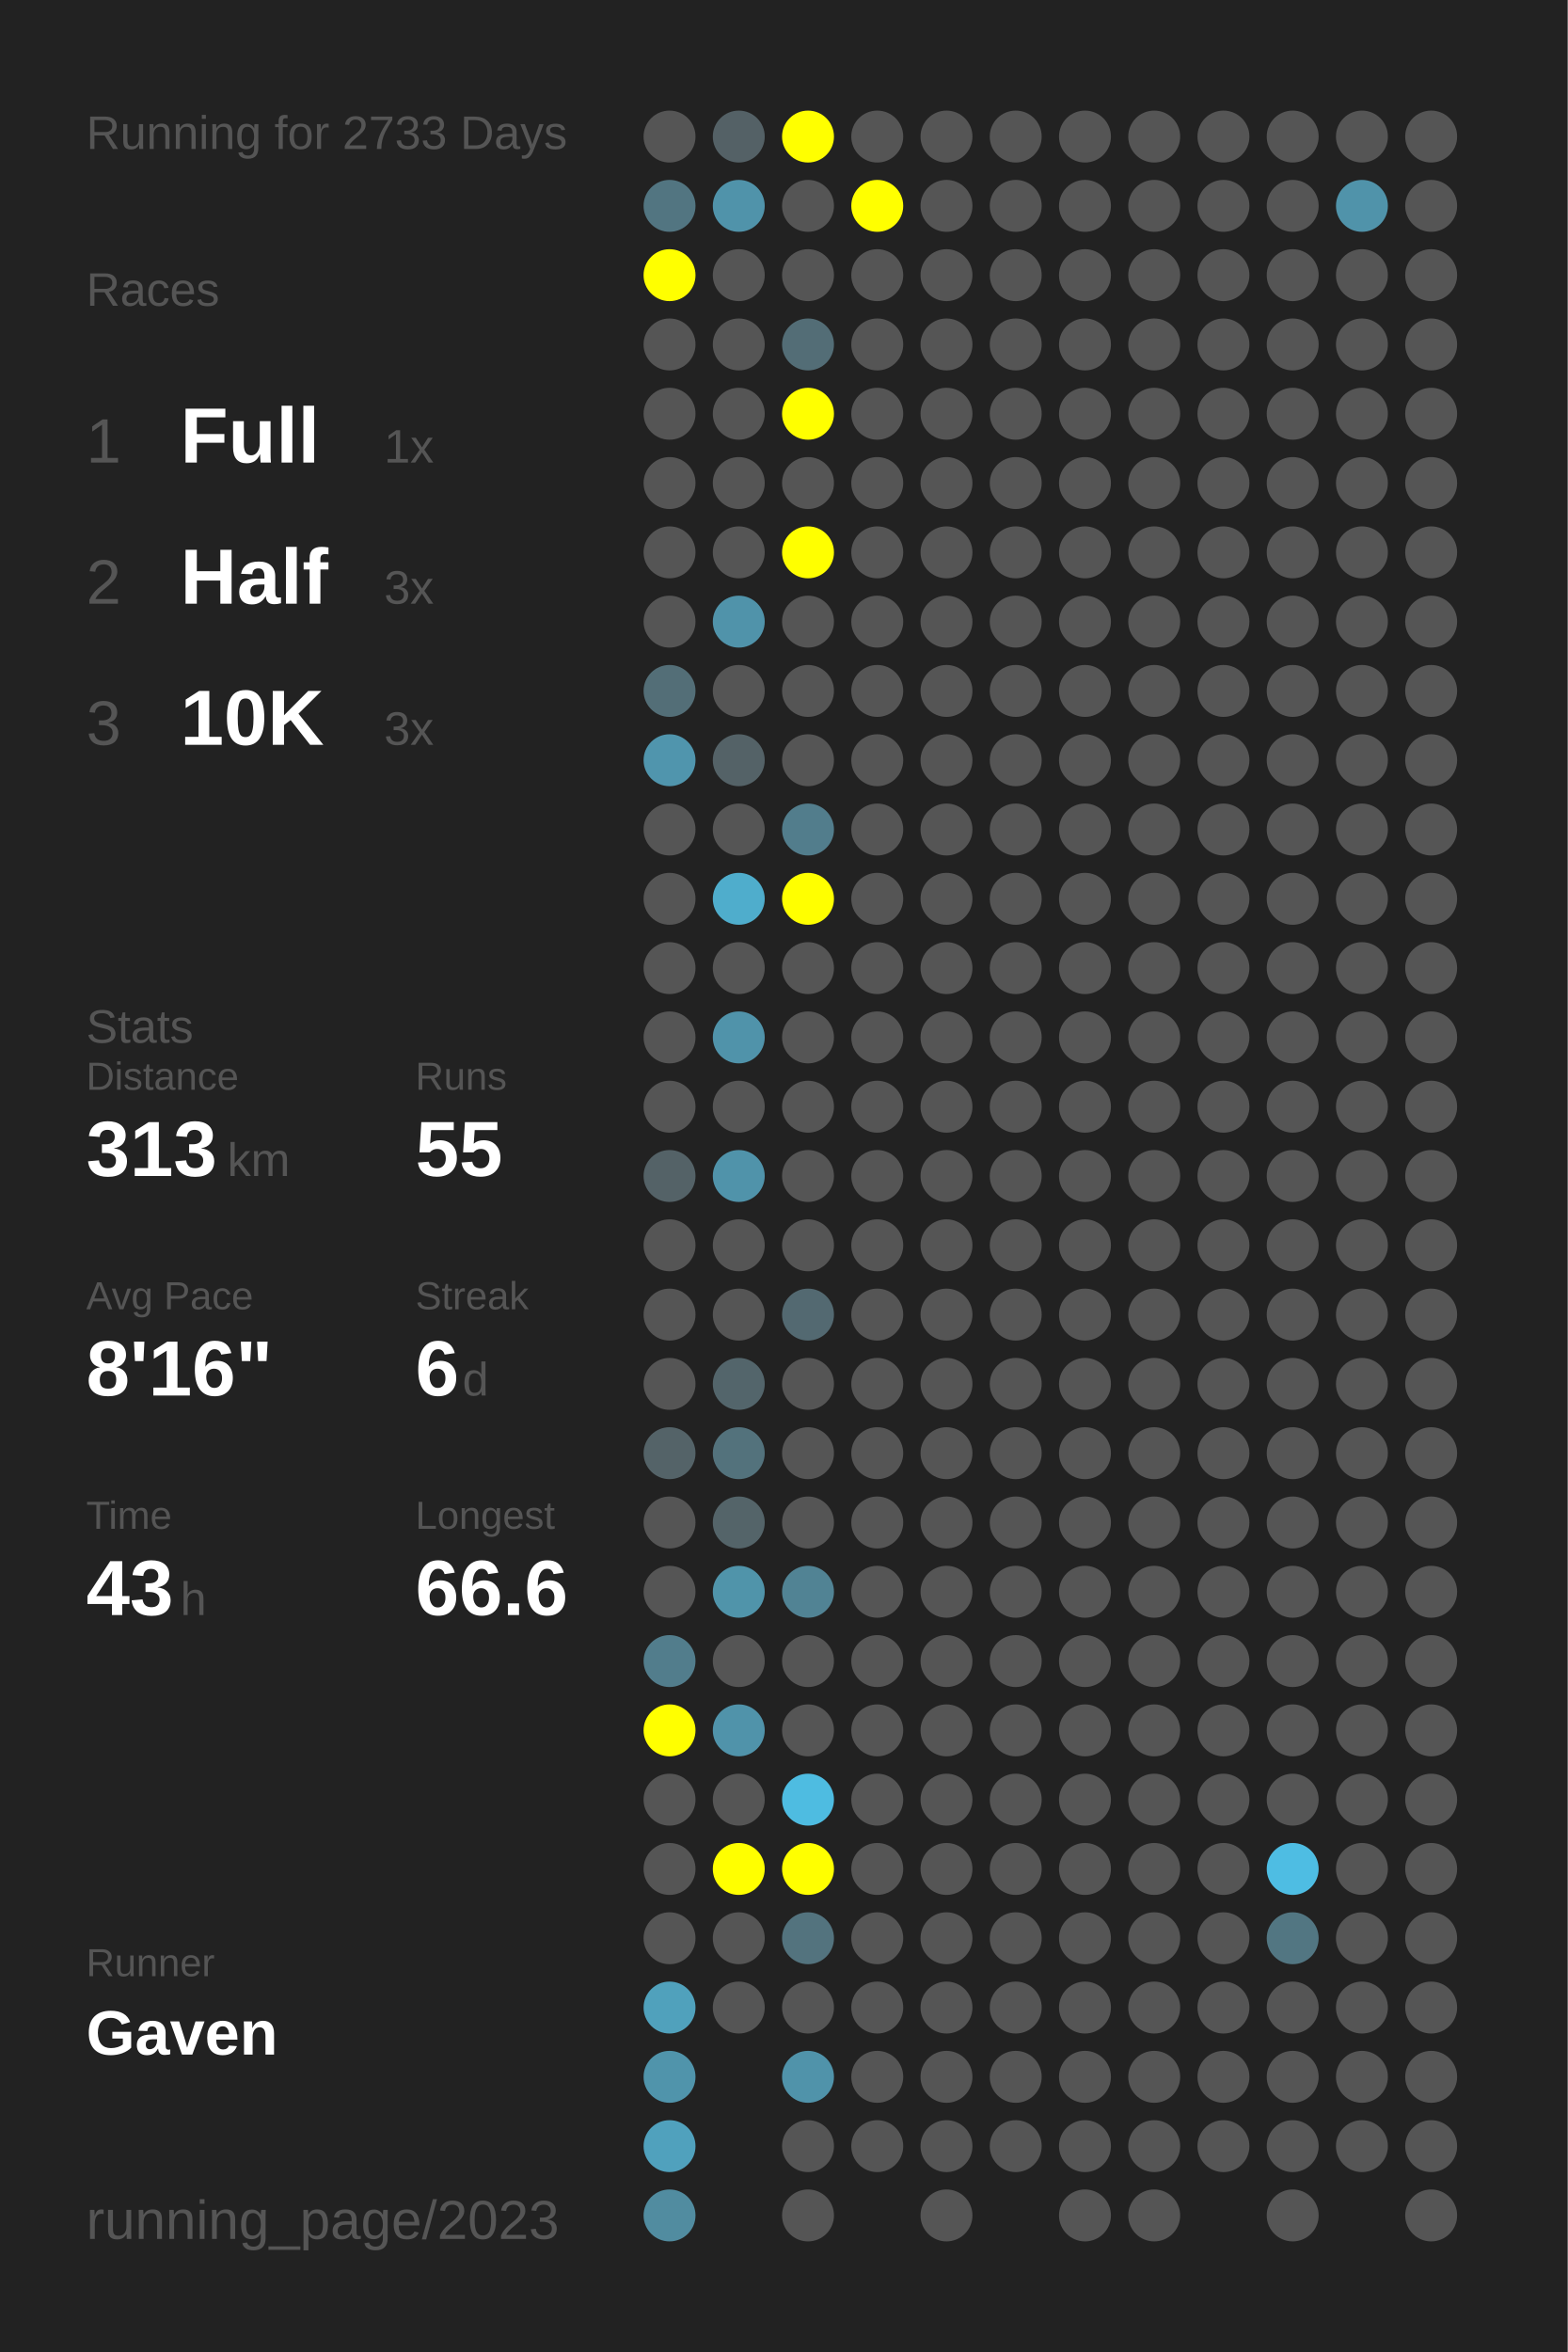
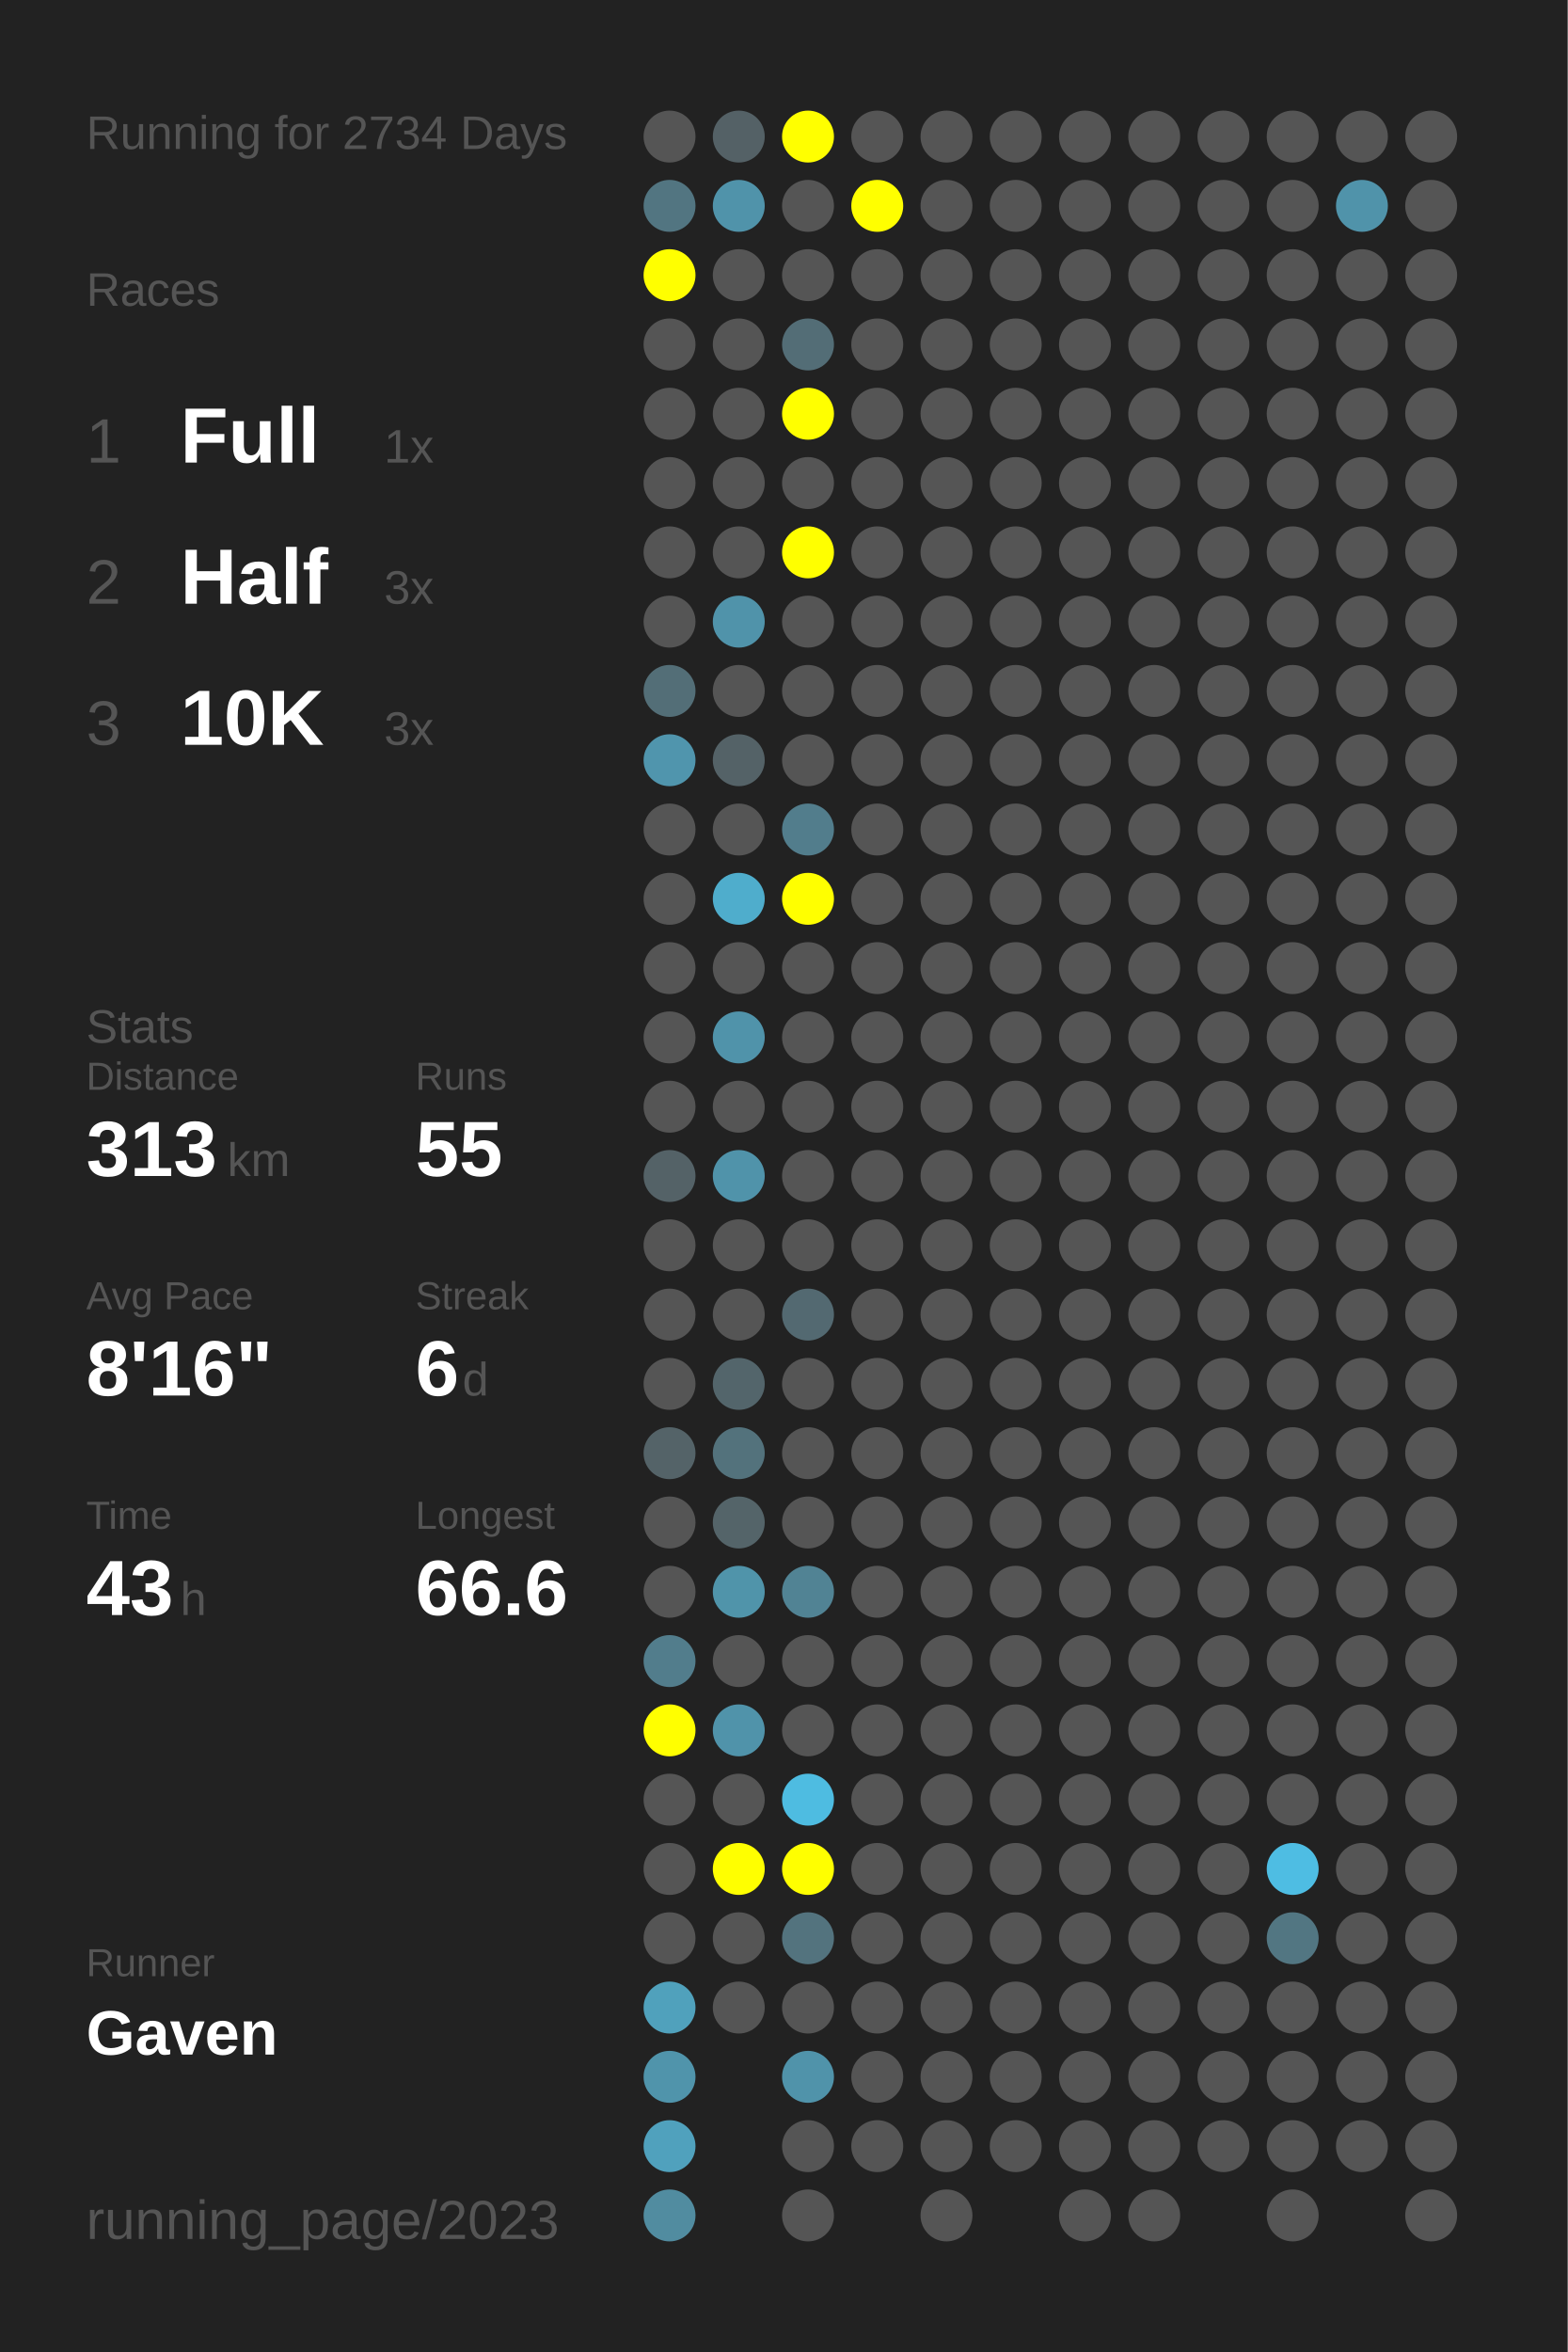
<svg xmlns="http://www.w3.org/2000/svg" baseProfile="full" height="300mm" version="1.1" viewBox="0,0,200,300" width="200mm">
  <defs />
  <rect fill="#222222" height="300" width="200" x="0" y="0" />
-   <text fill="#555555" style="font-size:6px; font-family:Arial;" x="11" y="19">Running for 2733 Days</text>
+   <text fill="#555555" style="font-size:6px; font-family:Arial;" x="11" y="19">Running for 2734 Days</text>
  <text fill="#555555" style="font-size:6px; font-family:Arial;" x="11" y="39">Races</text>
  <text fill="#555555" style="font-size:8px; font-family:Arial;" x="11" y="59">1</text>
  <text fill="#FFFFFF" style="font-size:10px; font-family:Arial; font-weight:bold;" x="23" y="59">Full</text>
  <text fill="#555555" style="font-size:6px; font-family:Arial;" x="49" y="59">1x</text>
  <text fill="#555555" style="font-size:8px; font-family:Arial;" x="11" y="77">2</text>
  <text fill="#FFFFFF" style="font-size:10px; font-family:Arial; font-weight:bold;" x="23" y="77">Half</text>
  <text fill="#555555" style="font-size:6px; font-family:Arial;" x="49" y="77">3x</text>
  <text fill="#555555" style="font-size:8px; font-family:Arial;" x="11" y="95">3</text>
  <text fill="#FFFFFF" style="font-size:10px; font-family:Arial; font-weight:bold;" x="23" y="95">10K</text>
  <text fill="#555555" style="font-size:6px; font-family:Arial;" x="49" y="95">3x</text>
  <text fill="#555555" style="font-size:6px; font-family:Arial;" x="11" y="133">Stats</text>
  <text fill="#555555" style="font-size:5px; font-family:Arial;" x="11" y="139">Distance</text>
  <text fill="#FFFFFF" style="font-size:10px; font-family:Arial; font-weight:bold;" x="11" y="150">313</text>
  <text fill="#555555" style="font-size:6px; font-family:Arial;" x="29" y="150">km</text>
  <text fill="#555555" style="font-size:5px; font-family:Arial;" x="53" y="139">Runs</text>
  <text fill="#FFFFFF" style="font-size:10px; font-family:Arial; font-weight:bold;" x="53" y="150">55</text>
  <text fill="#555555" style="font-size:5px; font-family:Arial;" x="11" y="167">Avg Pace</text>
  <text fill="#FFFFFF" style="font-size:10px; font-family:Arial; font-weight:bold;" x="11" y="178">8'16"</text>
  <text fill="#555555" style="font-size:5px; font-family:Arial;" x="53" y="167">Streak</text>
  <text fill="#FFFFFF" style="font-size:10px; font-family:Arial; font-weight:bold;" x="53" y="178">6</text>
  <text fill="#555555" style="font-size:6px; font-family:Arial;" x="59" y="178">d</text>
  <text fill="#555555" style="font-size:5px; font-family:Arial;" x="11" y="195">Time</text>
  <text fill="#FFFFFF" style="font-size:10px; font-family:Arial; font-weight:bold;" x="11" y="206">43</text>
  <text fill="#555555" style="font-size:6px; font-family:Arial;" x="23" y="206">h</text>
  <text fill="#555555" style="font-size:5px; font-family:Arial;" x="53" y="195">Longest</text>
  <text fill="#FFFFFF" style="font-size:10px; font-family:Arial; font-weight:bold;" x="53" y="206">66.6</text>
  <text fill="#555555" style="font-size:5px; font-family:Arial;" x="11" y="252.065">Runner</text>
  <text fill="#FFFFFF" style="font-size:8px; font-family:Arial; font-weight:bold;" x="11" y="262.065">Gaven</text>
  <text fill="#555555" style="font-size:7px; font-family:Arial;" x="11" y="285.581">running_page/2023</text>
  <circle cx="85.417" cy="17.419" fill="#555555" r="3.312" />
  <circle cx="85.417" cy="26.258" fill="#527581" r="3.312" />
  <circle cx="85.417" cy="35.097" fill="#FFFF00" r="3.312" />
  <circle cx="85.417" cy="43.935" fill="#555555" r="3.312" />
  <circle cx="85.417" cy="52.774" fill="#555555" r="3.312" />
  <circle cx="85.417" cy="61.613" fill="#555555" r="3.312" />
  <circle cx="85.417" cy="70.452" fill="#555555" r="3.312" />
  <circle cx="85.417" cy="79.29" fill="#555555" r="3.312" />
  <circle cx="85.417" cy="88.129" fill="#536e77" r="3.312" />
  <circle cx="85.417" cy="96.968" fill="#5095ad" r="3.312" />
  <circle cx="85.417" cy="105.806" fill="#555555" r="3.312" />
  <circle cx="85.417" cy="114.645" fill="#555555" r="3.312" />
  <circle cx="85.417" cy="123.484" fill="#555555" r="3.312" />
  <circle cx="85.417" cy="132.323" fill="#555555" r="3.312" />
  <circle cx="85.417" cy="141.161" fill="#555555" r="3.312" />
  <circle cx="85.417" cy="150" fill="#546267" r="3.312" />
  <circle cx="85.417" cy="158.839" fill="#555555" r="3.312" />
  <circle cx="85.417" cy="167.677" fill="#555555" r="3.312" />
  <circle cx="85.417" cy="176.516" fill="#555555" r="3.312" />
  <circle cx="85.417" cy="185.355" fill="#546368" r="3.312" />
  <circle cx="85.417" cy="194.194" fill="#555555" r="3.312" />
  <circle cx="85.417" cy="203.032" fill="#555555" r="3.312" />
  <circle cx="85.417" cy="211.871" fill="#527d8c" r="3.312" />
  <circle cx="85.417" cy="220.71" fill="#FFFF00" r="3.312" />
  <circle cx="85.417" cy="229.548" fill="#555555" r="3.312" />
  <circle cx="85.417" cy="238.387" fill="#555555" r="3.312" />
  <circle cx="85.417" cy="247.226" fill="#555555" r="3.312" />
  <circle cx="85.417" cy="256.065" fill="#50a1bc" r="3.312" />
  <circle cx="85.417" cy="264.903" fill="#5094ab" r="3.312" />
  <circle cx="85.417" cy="273.742" fill="#50a1bd" r="3.312" />
  <circle cx="85.417" cy="282.581" fill="#518ca0" r="3.312" />
  <circle cx="94.25" cy="17.419" fill="#546166" r="3.312" />
  <circle cx="94.25" cy="26.258" fill="#5093aa" r="3.312" />
  <circle cx="94.25" cy="35.097" fill="#555555" r="3.312" />
  <circle cx="94.25" cy="43.935" fill="#555555" r="3.312" />
  <circle cx="94.25" cy="52.774" fill="#555555" r="3.312" />
  <circle cx="94.25" cy="61.613" fill="#555555" r="3.312" />
  <circle cx="94.25" cy="70.452" fill="#555555" r="3.312" />
  <circle cx="94.25" cy="79.29" fill="#5093aa" r="3.312" />
  <circle cx="94.25" cy="88.129" fill="#555555" r="3.312" />
  <circle cx="94.25" cy="96.968" fill="#546267" r="3.312" />
  <circle cx="94.25" cy="105.806" fill="#555555" r="3.312" />
  <circle cx="94.25" cy="114.645" fill="#4fadcc" r="3.312" />
  <circle cx="94.25" cy="123.484" fill="#555555" r="3.312" />
  <circle cx="94.25" cy="132.323" fill="#5093aa" r="3.312" />
  <circle cx="94.25" cy="141.161" fill="#555555" r="3.312" />
  <circle cx="94.25" cy="150" fill="#5093aa" r="3.312" />
  <circle cx="94.25" cy="158.839" fill="#555555" r="3.312" />
  <circle cx="94.25" cy="167.677" fill="#555555" r="3.312" />
  <circle cx="94.25" cy="176.516" fill="#53656b" r="3.312" />
  <circle cx="94.25" cy="185.355" fill="#53727c" r="3.312" />
  <circle cx="94.25" cy="194.194" fill="#546469" r="3.312" />
  <circle cx="94.25" cy="203.032" fill="#5094aa" r="3.312" />
  <circle cx="94.25" cy="211.871" fill="#555555" r="3.312" />
  <circle cx="94.25" cy="220.71" fill="#5093aa" r="3.312" />
  <circle cx="94.25" cy="229.548" fill="#555555" r="3.312" />
  <circle cx="94.25" cy="238.387" fill="#FFFF00" r="3.312" />
  <circle cx="94.25" cy="247.226" fill="#555555" r="3.312" />
  <circle cx="94.25" cy="256.065" fill="#555555" r="3.312" />
  <circle cx="103.083" cy="17.419" fill="#FFFF00" r="3.312" />
  <circle cx="103.083" cy="26.258" fill="#555555" r="3.312" />
  <circle cx="103.083" cy="35.097" fill="#555555" r="3.312" />
  <circle cx="103.083" cy="43.935" fill="#536d76" r="3.312" />
  <circle cx="103.083" cy="52.774" fill="#FFFF00" r="3.312" />
  <circle cx="103.083" cy="61.613" fill="#555555" r="3.312" />
  <circle cx="103.083" cy="70.452" fill="#FFFF00" r="3.312" />
  <circle cx="103.083" cy="79.29" fill="#555555" r="3.312" />
  <circle cx="103.083" cy="88.129" fill="#555555" r="3.312" />
  <circle cx="103.083" cy="96.968" fill="#555555" r="3.312" />
  <circle cx="103.083" cy="105.806" fill="#527d8c" r="3.312" />
  <circle cx="103.083" cy="114.645" fill="#FFFF00" r="3.312" />
  <circle cx="103.083" cy="123.484" fill="#555555" r="3.312" />
  <circle cx="103.083" cy="132.323" fill="#555555" r="3.312" />
  <circle cx="103.083" cy="141.161" fill="#555555" r="3.312" />
  <circle cx="103.083" cy="150" fill="#555555" r="3.312" />
  <circle cx="103.083" cy="158.839" fill="#555555" r="3.312" />
  <circle cx="103.083" cy="167.677" fill="#536971" r="3.312" />
  <circle cx="103.083" cy="176.516" fill="#555555" r="3.312" />
  <circle cx="103.083" cy="185.355" fill="#555555" r="3.312" />
  <circle cx="103.083" cy="194.194" fill="#555555" r="3.312" />
  <circle cx="103.083" cy="203.032" fill="#518394" r="3.312" />
  <circle cx="103.083" cy="211.871" fill="#555555" r="3.312" />
  <circle cx="103.083" cy="220.71" fill="#555555" r="3.312" />
  <circle cx="103.083" cy="229.548" fill="#4ebce1" r="3.312" />
  <circle cx="103.083" cy="238.387" fill="#FFFF00" r="3.312" />
  <circle cx="103.083" cy="247.226" fill="#53737e" r="3.312" />
  <circle cx="103.083" cy="256.065" fill="#555555" r="3.312" />
  <circle cx="103.083" cy="264.903" fill="#5093aa" r="3.312" />
  <circle cx="103.083" cy="273.742" fill="#555555" r="3.312" />
  <circle cx="103.083" cy="282.581" fill="#555555" r="3.312" />
  <circle cx="111.917" cy="17.419" fill="#555555" r="3.312" />
  <circle cx="111.917" cy="26.258" fill="#FFFF00" r="3.312" />
  <circle cx="111.917" cy="35.097" fill="#555555" r="3.312" />
  <circle cx="111.917" cy="43.935" fill="#555555" r="3.312" />
  <circle cx="111.917" cy="52.774" fill="#555555" r="3.312" />
  <circle cx="111.917" cy="61.613" fill="#555555" r="3.312" />
  <circle cx="111.917" cy="70.452" fill="#555555" r="3.312" />
  <circle cx="111.917" cy="79.29" fill="#555555" r="3.312" />
  <circle cx="111.917" cy="88.129" fill="#555555" r="3.312" />
  <circle cx="111.917" cy="96.968" fill="#555555" r="3.312" />
  <circle cx="111.917" cy="105.806" fill="#555555" r="3.312" />
  <circle cx="111.917" cy="114.645" fill="#555555" r="3.312" />
  <circle cx="111.917" cy="123.484" fill="#555555" r="3.312" />
  <circle cx="111.917" cy="132.323" fill="#555555" r="3.312" />
  <circle cx="111.917" cy="141.161" fill="#555555" r="3.312" />
  <circle cx="111.917" cy="150" fill="#555555" r="3.312" />
  <circle cx="111.917" cy="158.839" fill="#555555" r="3.312" />
  <circle cx="111.917" cy="167.677" fill="#555555" r="3.312" />
  <circle cx="111.917" cy="176.516" fill="#555555" r="3.312" />
  <circle cx="111.917" cy="185.355" fill="#555555" r="3.312" />
  <circle cx="111.917" cy="194.194" fill="#555555" r="3.312" />
  <circle cx="111.917" cy="203.032" fill="#555555" r="3.312" />
  <circle cx="111.917" cy="211.871" fill="#555555" r="3.312" />
  <circle cx="111.917" cy="220.71" fill="#555555" r="3.312" />
  <circle cx="111.917" cy="229.548" fill="#555555" r="3.312" />
  <circle cx="111.917" cy="238.387" fill="#555555" r="3.312" />
  <circle cx="111.917" cy="247.226" fill="#555555" r="3.312" />
  <circle cx="111.917" cy="256.065" fill="#555555" r="3.312" />
  <circle cx="111.917" cy="264.903" fill="#555555" r="3.312" />
  <circle cx="111.917" cy="273.742" fill="#555555" r="3.312" />
  <circle cx="120.75" cy="17.419" fill="#555555" r="3.312" />
  <circle cx="120.75" cy="26.258" fill="#555555" r="3.312" />
  <circle cx="120.75" cy="35.097" fill="#555555" r="3.312" />
  <circle cx="120.75" cy="43.935" fill="#555555" r="3.312" />
  <circle cx="120.75" cy="52.774" fill="#555555" r="3.312" />
  <circle cx="120.75" cy="61.613" fill="#555555" r="3.312" />
  <circle cx="120.75" cy="70.452" fill="#555555" r="3.312" />
  <circle cx="120.75" cy="79.29" fill="#555555" r="3.312" />
  <circle cx="120.75" cy="88.129" fill="#555555" r="3.312" />
  <circle cx="120.75" cy="96.968" fill="#555555" r="3.312" />
  <circle cx="120.75" cy="105.806" fill="#555555" r="3.312" />
  <circle cx="120.75" cy="114.645" fill="#555555" r="3.312" />
  <circle cx="120.75" cy="123.484" fill="#555555" r="3.312" />
  <circle cx="120.75" cy="132.323" fill="#555555" r="3.312" />
  <circle cx="120.75" cy="141.161" fill="#555555" r="3.312" />
  <circle cx="120.75" cy="150" fill="#555555" r="3.312" />
  <circle cx="120.75" cy="158.839" fill="#555555" r="3.312" />
  <circle cx="120.75" cy="167.677" fill="#555555" r="3.312" />
  <circle cx="120.75" cy="176.516" fill="#555555" r="3.312" />
  <circle cx="120.75" cy="185.355" fill="#555555" r="3.312" />
  <circle cx="120.75" cy="194.194" fill="#555555" r="3.312" />
  <circle cx="120.75" cy="203.032" fill="#555555" r="3.312" />
  <circle cx="120.75" cy="211.871" fill="#555555" r="3.312" />
  <circle cx="120.75" cy="220.71" fill="#555555" r="3.312" />
  <circle cx="120.75" cy="229.548" fill="#555555" r="3.312" />
  <circle cx="120.75" cy="238.387" fill="#555555" r="3.312" />
  <circle cx="120.75" cy="247.226" fill="#555555" r="3.312" />
  <circle cx="120.75" cy="256.065" fill="#555555" r="3.312" />
  <circle cx="120.75" cy="264.903" fill="#555555" r="3.312" />
  <circle cx="120.75" cy="273.742" fill="#555555" r="3.312" />
  <circle cx="120.75" cy="282.581" fill="#555555" r="3.312" />
  <circle cx="129.583" cy="17.419" fill="#555555" r="3.312" />
  <circle cx="129.583" cy="26.258" fill="#555555" r="3.312" />
  <circle cx="129.583" cy="35.097" fill="#555555" r="3.312" />
  <circle cx="129.583" cy="43.935" fill="#555555" r="3.312" />
  <circle cx="129.583" cy="52.774" fill="#555555" r="3.312" />
  <circle cx="129.583" cy="61.613" fill="#555555" r="3.312" />
  <circle cx="129.583" cy="70.452" fill="#555555" r="3.312" />
  <circle cx="129.583" cy="79.29" fill="#555555" r="3.312" />
  <circle cx="129.583" cy="88.129" fill="#555555" r="3.312" />
  <circle cx="129.583" cy="96.968" fill="#555555" r="3.312" />
  <circle cx="129.583" cy="105.806" fill="#555555" r="3.312" />
  <circle cx="129.583" cy="114.645" fill="#555555" r="3.312" />
  <circle cx="129.583" cy="123.484" fill="#555555" r="3.312" />
  <circle cx="129.583" cy="132.323" fill="#555555" r="3.312" />
  <circle cx="129.583" cy="141.161" fill="#555555" r="3.312" />
  <circle cx="129.583" cy="150" fill="#555555" r="3.312" />
  <circle cx="129.583" cy="158.839" fill="#555555" r="3.312" />
  <circle cx="129.583" cy="167.677" fill="#555555" r="3.312" />
  <circle cx="129.583" cy="176.516" fill="#555555" r="3.312" />
  <circle cx="129.583" cy="185.355" fill="#555555" r="3.312" />
  <circle cx="129.583" cy="194.194" fill="#555555" r="3.312" />
  <circle cx="129.583" cy="203.032" fill="#555555" r="3.312" />
  <circle cx="129.583" cy="211.871" fill="#555555" r="3.312" />
  <circle cx="129.583" cy="220.71" fill="#555555" r="3.312" />
  <circle cx="129.583" cy="229.548" fill="#555555" r="3.312" />
  <circle cx="129.583" cy="238.387" fill="#555555" r="3.312" />
  <circle cx="129.583" cy="247.226" fill="#555555" r="3.312" />
  <circle cx="129.583" cy="256.065" fill="#555555" r="3.312" />
  <circle cx="129.583" cy="264.903" fill="#555555" r="3.312" />
  <circle cx="129.583" cy="273.742" fill="#555555" r="3.312" />
  <circle cx="138.417" cy="17.419" fill="#555555" r="3.312" />
  <circle cx="138.417" cy="26.258" fill="#555555" r="3.312" />
  <circle cx="138.417" cy="35.097" fill="#555555" r="3.312" />
  <circle cx="138.417" cy="43.935" fill="#555555" r="3.312" />
  <circle cx="138.417" cy="52.774" fill="#555555" r="3.312" />
  <circle cx="138.417" cy="61.613" fill="#555555" r="3.312" />
  <circle cx="138.417" cy="70.452" fill="#555555" r="3.312" />
  <circle cx="138.417" cy="79.29" fill="#555555" r="3.312" />
  <circle cx="138.417" cy="88.129" fill="#555555" r="3.312" />
  <circle cx="138.417" cy="96.968" fill="#555555" r="3.312" />
  <circle cx="138.417" cy="105.806" fill="#555555" r="3.312" />
  <circle cx="138.417" cy="114.645" fill="#555555" r="3.312" />
  <circle cx="138.417" cy="123.484" fill="#555555" r="3.312" />
  <circle cx="138.417" cy="132.323" fill="#555555" r="3.312" />
  <circle cx="138.417" cy="141.161" fill="#555555" r="3.312" />
  <circle cx="138.417" cy="150" fill="#555555" r="3.312" />
  <circle cx="138.417" cy="158.839" fill="#555555" r="3.312" />
  <circle cx="138.417" cy="167.677" fill="#555555" r="3.312" />
  <circle cx="138.417" cy="176.516" fill="#555555" r="3.312" />
  <circle cx="138.417" cy="185.355" fill="#555555" r="3.312" />
  <circle cx="138.417" cy="194.194" fill="#555555" r="3.312" />
  <circle cx="138.417" cy="203.032" fill="#555555" r="3.312" />
  <circle cx="138.417" cy="211.871" fill="#555555" r="3.312" />
  <circle cx="138.417" cy="220.71" fill="#555555" r="3.312" />
  <circle cx="138.417" cy="229.548" fill="#555555" r="3.312" />
  <circle cx="138.417" cy="238.387" fill="#555555" r="3.312" />
  <circle cx="138.417" cy="247.226" fill="#555555" r="3.312" />
  <circle cx="138.417" cy="256.065" fill="#555555" r="3.312" />
  <circle cx="138.417" cy="264.903" fill="#555555" r="3.312" />
  <circle cx="138.417" cy="273.742" fill="#555555" r="3.312" />
  <circle cx="138.417" cy="282.581" fill="#555555" r="3.312" />
  <circle cx="147.25" cy="17.419" fill="#555555" r="3.312" />
  <circle cx="147.25" cy="26.258" fill="#555555" r="3.312" />
  <circle cx="147.25" cy="35.097" fill="#555555" r="3.312" />
  <circle cx="147.25" cy="43.935" fill="#555555" r="3.312" />
  <circle cx="147.25" cy="52.774" fill="#555555" r="3.312" />
  <circle cx="147.25" cy="61.613" fill="#555555" r="3.312" />
  <circle cx="147.25" cy="70.452" fill="#555555" r="3.312" />
  <circle cx="147.25" cy="79.29" fill="#555555" r="3.312" />
  <circle cx="147.25" cy="88.129" fill="#555555" r="3.312" />
  <circle cx="147.25" cy="96.968" fill="#555555" r="3.312" />
  <circle cx="147.25" cy="105.806" fill="#555555" r="3.312" />
  <circle cx="147.25" cy="114.645" fill="#555555" r="3.312" />
  <circle cx="147.25" cy="123.484" fill="#555555" r="3.312" />
  <circle cx="147.25" cy="132.323" fill="#555555" r="3.312" />
  <circle cx="147.25" cy="141.161" fill="#555555" r="3.312" />
  <circle cx="147.25" cy="150" fill="#555555" r="3.312" />
  <circle cx="147.25" cy="158.839" fill="#555555" r="3.312" />
  <circle cx="147.25" cy="167.677" fill="#555555" r="3.312" />
  <circle cx="147.25" cy="176.516" fill="#555555" r="3.312" />
  <circle cx="147.25" cy="185.355" fill="#555555" r="3.312" />
  <circle cx="147.25" cy="194.194" fill="#555555" r="3.312" />
  <circle cx="147.25" cy="203.032" fill="#555555" r="3.312" />
  <circle cx="147.25" cy="211.871" fill="#555555" r="3.312" />
  <circle cx="147.25" cy="220.71" fill="#555555" r="3.312" />
  <circle cx="147.25" cy="229.548" fill="#555555" r="3.312" />
  <circle cx="147.25" cy="238.387" fill="#555555" r="3.312" />
  <circle cx="147.25" cy="247.226" fill="#555555" r="3.312" />
  <circle cx="147.25" cy="256.065" fill="#555555" r="3.312" />
  <circle cx="147.25" cy="264.903" fill="#555555" r="3.312" />
  <circle cx="147.25" cy="273.742" fill="#555555" r="3.312" />
  <circle cx="147.25" cy="282.581" fill="#555555" r="3.312" />
  <circle cx="156.083" cy="17.419" fill="#555555" r="3.312" />
  <circle cx="156.083" cy="26.258" fill="#555555" r="3.312" />
  <circle cx="156.083" cy="35.097" fill="#555555" r="3.312" />
  <circle cx="156.083" cy="43.935" fill="#555555" r="3.312" />
  <circle cx="156.083" cy="52.774" fill="#555555" r="3.312" />
  <circle cx="156.083" cy="61.613" fill="#555555" r="3.312" />
  <circle cx="156.083" cy="70.452" fill="#555555" r="3.312" />
  <circle cx="156.083" cy="79.29" fill="#555555" r="3.312" />
  <circle cx="156.083" cy="88.129" fill="#555555" r="3.312" />
  <circle cx="156.083" cy="96.968" fill="#555555" r="3.312" />
  <circle cx="156.083" cy="105.806" fill="#555555" r="3.312" />
  <circle cx="156.083" cy="114.645" fill="#555555" r="3.312" />
  <circle cx="156.083" cy="123.484" fill="#555555" r="3.312" />
  <circle cx="156.083" cy="132.323" fill="#555555" r="3.312" />
  <circle cx="156.083" cy="141.161" fill="#555555" r="3.312" />
  <circle cx="156.083" cy="150" fill="#555555" r="3.312" />
  <circle cx="156.083" cy="158.839" fill="#555555" r="3.312" />
  <circle cx="156.083" cy="167.677" fill="#555555" r="3.312" />
  <circle cx="156.083" cy="176.516" fill="#555555" r="3.312" />
  <circle cx="156.083" cy="185.355" fill="#555555" r="3.312" />
  <circle cx="156.083" cy="194.194" fill="#555555" r="3.312" />
  <circle cx="156.083" cy="203.032" fill="#555555" r="3.312" />
  <circle cx="156.083" cy="211.871" fill="#555555" r="3.312" />
  <circle cx="156.083" cy="220.71" fill="#555555" r="3.312" />
  <circle cx="156.083" cy="229.548" fill="#555555" r="3.312" />
  <circle cx="156.083" cy="238.387" fill="#555555" r="3.312" />
  <circle cx="156.083" cy="247.226" fill="#555555" r="3.312" />
  <circle cx="156.083" cy="256.065" fill="#555555" r="3.312" />
  <circle cx="156.083" cy="264.903" fill="#555555" r="3.312" />
  <circle cx="156.083" cy="273.742" fill="#555555" r="3.312" />
  <circle cx="164.917" cy="17.419" fill="#555555" r="3.312" />
  <circle cx="164.917" cy="26.258" fill="#555555" r="3.312" />
  <circle cx="164.917" cy="35.097" fill="#555555" r="3.312" />
  <circle cx="164.917" cy="43.935" fill="#555555" r="3.312" />
  <circle cx="164.917" cy="52.774" fill="#555555" r="3.312" />
  <circle cx="164.917" cy="61.613" fill="#555555" r="3.312" />
  <circle cx="164.917" cy="70.452" fill="#555555" r="3.312" />
  <circle cx="164.917" cy="79.29" fill="#555555" r="3.312" />
  <circle cx="164.917" cy="88.129" fill="#555555" r="3.312" />
  <circle cx="164.917" cy="96.968" fill="#555555" r="3.312" />
  <circle cx="164.917" cy="105.806" fill="#555555" r="3.312" />
  <circle cx="164.917" cy="114.645" fill="#555555" r="3.312" />
  <circle cx="164.917" cy="123.484" fill="#555555" r="3.312" />
  <circle cx="164.917" cy="132.323" fill="#555555" r="3.312" />
  <circle cx="164.917" cy="141.161" fill="#555555" r="3.312" />
  <circle cx="164.917" cy="150" fill="#555555" r="3.312" />
  <circle cx="164.917" cy="158.839" fill="#555555" r="3.312" />
  <circle cx="164.917" cy="167.677" fill="#555555" r="3.312" />
  <circle cx="164.917" cy="176.516" fill="#555555" r="3.312" />
  <circle cx="164.917" cy="185.355" fill="#555555" r="3.312" />
  <circle cx="164.917" cy="194.194" fill="#555555" r="3.312" />
  <circle cx="164.917" cy="203.032" fill="#555555" r="3.312" />
  <circle cx="164.917" cy="211.871" fill="#555555" r="3.312" />
  <circle cx="164.917" cy="220.71" fill="#555555" r="3.312" />
  <circle cx="164.917" cy="229.548" fill="#555555" r="3.312" />
  <circle cx="164.917" cy="238.387" fill="#4ebde3" r="3.312" />
  <circle cx="164.917" cy="247.226" fill="#527682" r="3.312" />
  <circle cx="164.917" cy="256.065" fill="#555555" r="3.312" />
  <circle cx="164.917" cy="264.903" fill="#555555" r="3.312" />
  <circle cx="164.917" cy="273.742" fill="#555555" r="3.312" />
  <circle cx="164.917" cy="282.581" fill="#555555" r="3.312" />
  <circle cx="173.75" cy="17.419" fill="#555555" r="3.312" />
  <circle cx="173.75" cy="26.258" fill="#5093aa" r="3.312" />
  <circle cx="173.75" cy="35.097" fill="#555555" r="3.312" />
  <circle cx="173.75" cy="43.935" fill="#555555" r="3.312" />
  <circle cx="173.75" cy="52.774" fill="#555555" r="3.312" />
  <circle cx="173.75" cy="61.613" fill="#555555" r="3.312" />
  <circle cx="173.75" cy="70.452" fill="#555555" r="3.312" />
  <circle cx="173.75" cy="79.29" fill="#555555" r="3.312" />
  <circle cx="173.75" cy="88.129" fill="#555555" r="3.312" />
  <circle cx="173.75" cy="96.968" fill="#555555" r="3.312" />
  <circle cx="173.75" cy="105.806" fill="#555555" r="3.312" />
  <circle cx="173.75" cy="114.645" fill="#555555" r="3.312" />
  <circle cx="173.75" cy="123.484" fill="#555555" r="3.312" />
  <circle cx="173.75" cy="132.323" fill="#555555" r="3.312" />
  <circle cx="173.75" cy="141.161" fill="#555555" r="3.312" />
  <circle cx="173.75" cy="150" fill="#555555" r="3.312" />
  <circle cx="173.75" cy="158.839" fill="#555555" r="3.312" />
  <circle cx="173.75" cy="167.677" fill="#555555" r="3.312" />
  <circle cx="173.75" cy="176.516" fill="#555555" r="3.312" />
  <circle cx="173.75" cy="185.355" fill="#555555" r="3.312" />
  <circle cx="173.75" cy="194.194" fill="#555555" r="3.312" />
  <circle cx="173.75" cy="203.032" fill="#555555" r="3.312" />
  <circle cx="173.75" cy="211.871" fill="#555555" r="3.312" />
  <circle cx="173.75" cy="220.71" fill="#555555" r="3.312" />
  <circle cx="173.75" cy="229.548" fill="#555555" r="3.312" />
  <circle cx="173.75" cy="238.387" fill="#555555" r="3.312" />
  <circle cx="173.75" cy="247.226" fill="#555555" r="3.312" />
  <circle cx="173.75" cy="256.065" fill="#555555" r="3.312" />
  <circle cx="173.75" cy="264.903" fill="#555555" r="3.312" />
  <circle cx="173.75" cy="273.742" fill="#555555" r="3.312" />
  <circle cx="182.583" cy="17.419" fill="#555555" r="3.312" />
  <circle cx="182.583" cy="26.258" fill="#555555" r="3.312" />
  <circle cx="182.583" cy="35.097" fill="#555555" r="3.312" />
  <circle cx="182.583" cy="43.935" fill="#555555" r="3.312" />
  <circle cx="182.583" cy="52.774" fill="#555555" r="3.312" />
  <circle cx="182.583" cy="61.613" fill="#555555" r="3.312" />
  <circle cx="182.583" cy="70.452" fill="#555555" r="3.312" />
  <circle cx="182.583" cy="79.29" fill="#555555" r="3.312" />
  <circle cx="182.583" cy="88.129" fill="#555555" r="3.312" />
  <circle cx="182.583" cy="96.968" fill="#555555" r="3.312" />
  <circle cx="182.583" cy="105.806" fill="#555555" r="3.312" />
  <circle cx="182.583" cy="114.645" fill="#555555" r="3.312" />
  <circle cx="182.583" cy="123.484" fill="#555555" r="3.312" />
  <circle cx="182.583" cy="132.323" fill="#555555" r="3.312" />
  <circle cx="182.583" cy="141.161" fill="#555555" r="3.312" />
  <circle cx="182.583" cy="150" fill="#555555" r="3.312" />
  <circle cx="182.583" cy="158.839" fill="#555555" r="3.312" />
  <circle cx="182.583" cy="167.677" fill="#555555" r="3.312" />
  <circle cx="182.583" cy="176.516" fill="#555555" r="3.312" />
  <circle cx="182.583" cy="185.355" fill="#555555" r="3.312" />
  <circle cx="182.583" cy="194.194" fill="#555555" r="3.312" />
  <circle cx="182.583" cy="203.032" fill="#555555" r="3.312" />
  <circle cx="182.583" cy="211.871" fill="#555555" r="3.312" />
  <circle cx="182.583" cy="220.71" fill="#555555" r="3.312" />
  <circle cx="182.583" cy="229.548" fill="#555555" r="3.312" />
  <circle cx="182.583" cy="238.387" fill="#555555" r="3.312" />
  <circle cx="182.583" cy="247.226" fill="#555555" r="3.312" />
  <circle cx="182.583" cy="256.065" fill="#555555" r="3.312" />
  <circle cx="182.583" cy="264.903" fill="#555555" r="3.312" />
  <circle cx="182.583" cy="273.742" fill="#555555" r="3.312" />
  <circle cx="182.583" cy="282.581" fill="#555555" r="3.312" />
</svg>
